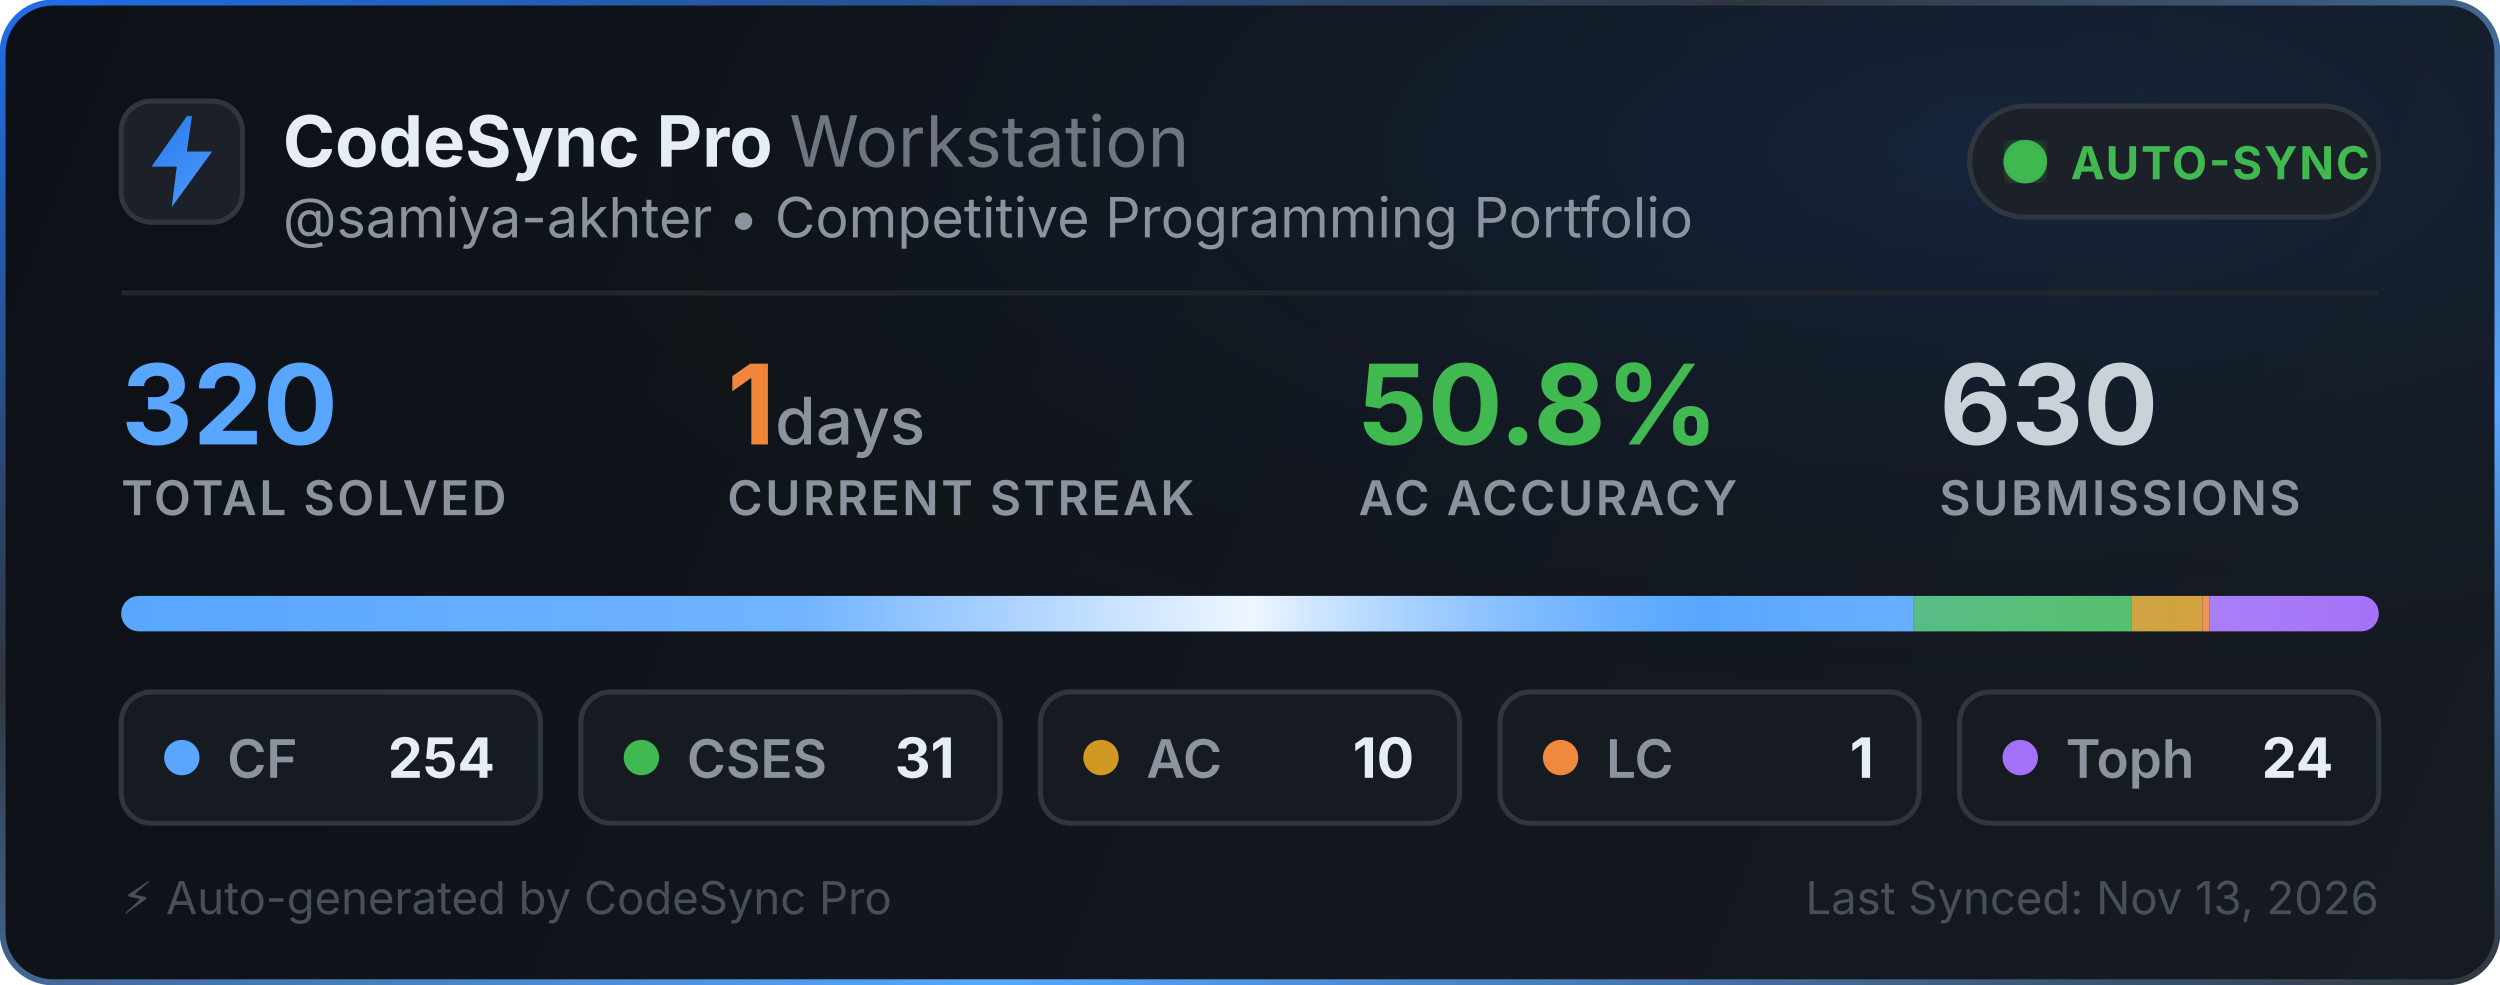
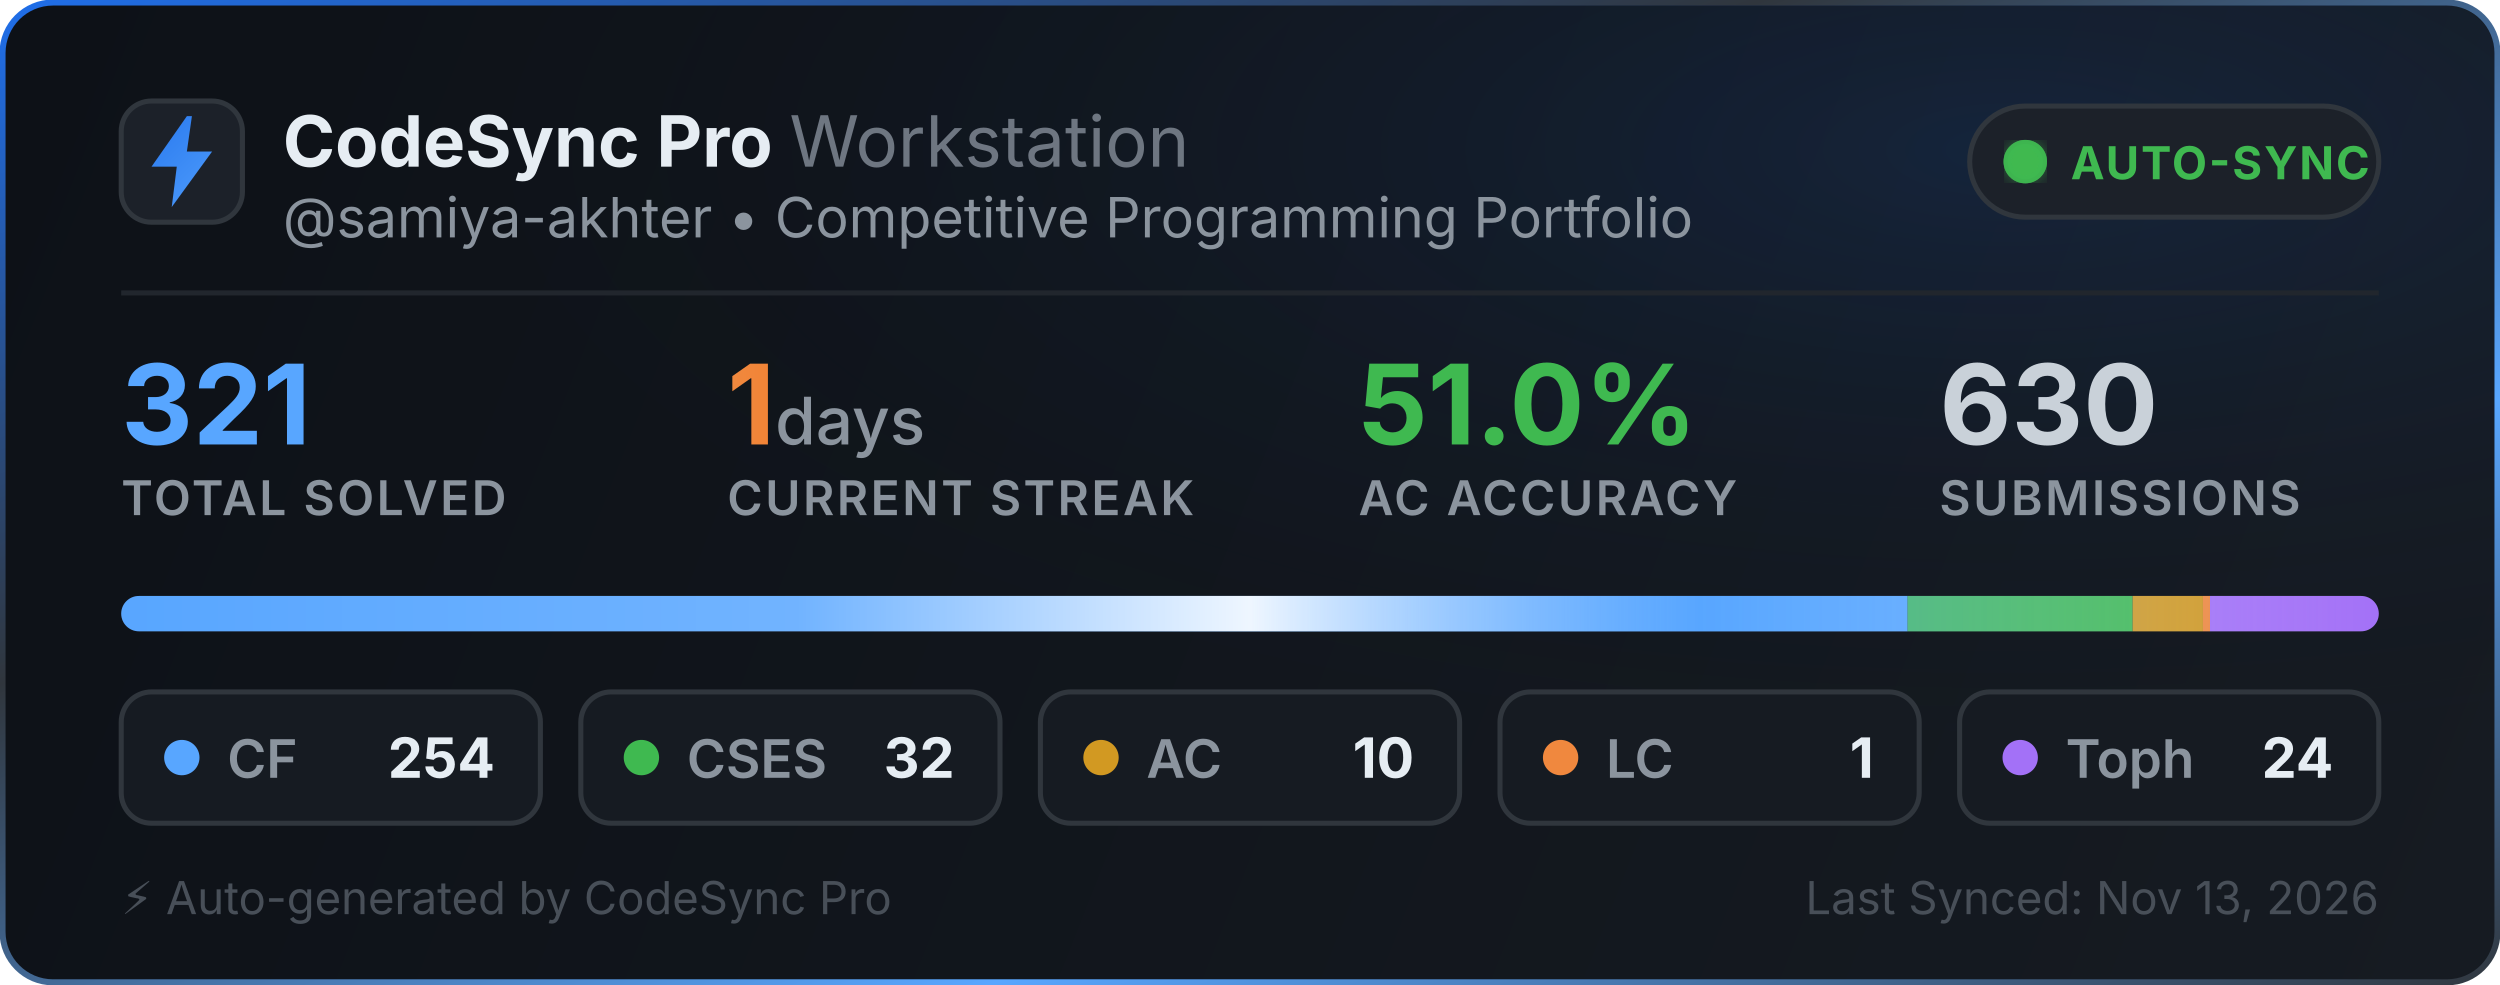
<svg xmlns="http://www.w3.org/2000/svg" width="495" height="195" viewBox="0 0 495 195" fill="none">
  <defs>
    <linearGradient id="bg" x1="0" y1="0" x2="495" y2="195" gradientUnits="userSpaceOnUse">
      <stop offset="0%" stop-color="#0d1117" />
      <stop offset="100%" stop-color="#161b22" />
    </linearGradient>
    <linearGradient id="border-flow" x1="0%" y1="0%" x2="100%" y2="100%">
      <stop offset="0%" stop-color="#1f6feb">
        <animate attributeName="stop-color" values="#1f6feb; #58a6ff; #3fb950; #1f6feb" dur="6s" repeatCount="indefinite" />
      </stop>
      <stop offset="35%" stop-color="#30363d">
        <animate attributeName="stop-color" values="#30363d; #1f6feb; #30363d; #30363d" dur="6s" repeatCount="indefinite" />
      </stop>
      <stop offset="70%" stop-color="#58a6ff">
        <animate attributeName="stop-color" values="#58a6ff; #3fb950; #1f6feb; #58a6ff" dur="6s" repeatCount="indefinite" />
      </stop>
      <stop offset="100%" stop-color="#30363d">
        <animate attributeName="stop-color" values="#30363d; #30363d; #58a6ff; #30363d" dur="6s" repeatCount="indefinite" />
      </stop>
    </linearGradient>
    <radialGradient id="aurora" cx="80%" cy="15%" r="65%">
      <stop offset="0%" stop-color="#1f6feb" stop-opacity="0.14">
        <animate attributeName="stop-opacity" values="0.06; 0.22; 0.06" dur="3.5s" repeatCount="indefinite" />
      </stop>
      <stop offset="100%" stop-color="#0d1117" stop-opacity="0" />
    </radialGradient>
    <linearGradient id="icon-grad" x1="0" y1="0" x2="24" y2="24" gradientUnits="userSpaceOnUse">
      <stop offset="0%" stop-color="#1f6feb">
        <animate attributeName="stop-color" values="#1f6feb; #58a6ff; #388bfd; #1f6feb" dur="2.5s" repeatCount="indefinite" />
      </stop>
      <stop offset="100%" stop-color="#58a6ff">
        <animate attributeName="stop-color" values="#58a6ff; #79c0ff; #1f6feb; #58a6ff" dur="2.5s" repeatCount="indefinite" />
      </stop>
    </linearGradient>
    <linearGradient id="streak-flame" x1="0%" y1="0%" x2="100%" y2="0%">
      <stop offset="0%" stop-color="#f0883e">
        <animate attributeName="stop-color" values="#f0883e; #ff7b72; #f97316; #f0883e" dur="2.2s" repeatCount="indefinite" />
      </stop>
      <stop offset="100%" stop-color="#f97316">
        <animate attributeName="stop-color" values="#f97316; #f0883e; #ff7b72; #f97316" dur="2.2s" repeatCount="indefinite" />
      </stop>
    </linearGradient>
    <linearGradient id="laser-sweep" x1="0%" y1="0%" x2="100%" y2="0%">
      <stop offset="0%" stop-color="#ffffff" stop-opacity="0" />
      <stop offset="30%" stop-color="#ffffff" stop-opacity="0.15" />
      <stop offset="50%" stop-color="#ffffff" stop-opacity="0.9" />
      <stop offset="70%" stop-color="#58a6ff" stop-opacity="0.45" />
      <stop offset="100%" stop-color="#ffffff" stop-opacity="0" />
      <animate attributeName="x1" values="-150%; 150%" dur="2.4s" repeatCount="indefinite" />
      <animate attributeName="x2" values="-50%; 250%" dur="2.4s" repeatCount="indefinite" />
    </linearGradient>
    <clipPath id="bar-clip">
      <rect x="24" y="118" width="447" height="7" rx="3.5" />
    </clipPath>
    <filter id="glow">
      <feGaussianBlur stdDeviation="2" result="blur" />
      <feMerge>
        <feMergeNode in="blur" />
        <feMergeNode in="SourceGraphic" />
      </feMerge>
    </filter>
  </defs>
  <style>
    .title { font-family: -apple-system, BlinkMacSystemFont, "Segoe UI", Inter, Helvetica, Arial, sans-serif; font-size: 14px; font-weight: 700; fill: #e6edf3; }
    .subtitle { font-family: -apple-system, BlinkMacSystemFont, "Segoe UI", Inter, Helvetica, Arial, sans-serif; font-size: 11px; fill: #8b949e; }
    .stat-val { font-family: -apple-system, BlinkMacSystemFont, "Segoe UI", Inter, Helvetica, Arial, sans-serif; font-weight: 700; }
    .stat-lbl { font-family: -apple-system, BlinkMacSystemFont, "Segoe UI", Inter, Helvetica, Arial, sans-serif; font-size: 9.5px; font-weight: 600; fill: #8b949e; letter-spacing: 0.5px; }
  </style>
  <rect x="0.5" y="0.5" width="494" height="194" rx="10" fill="url(#bg)" stroke="url(#border-flow)" stroke-width="1.2" />
  <rect x="1" y="1" width="493" height="193" rx="10" fill="url(#aurora)" pointer-events="none" />
  <g transform="translate(24, 20)">
    <rect width="24" height="24" rx="6" fill="#1c2129" stroke="#30363d" stroke-width="1" />
    <path d="M13 3L6 13h5l-1 8 8-11h-5l1-7z" fill="url(#icon-grad)" />
  </g>
  <g>
    <text x="56" y="33" class="title">CodeSync Pro <tspan font-weight="400" fill="#6e7681">Workstation</tspan>
    </text>
    <text x="56" y="47" class="subtitle">@samiya-akhter • Competitive Programming Portfolio</text>
  </g>
  <g transform="translate(390, 21)">
    <rect width="81" height="22" rx="11" fill="#1c2129" stroke="#30363d" stroke-width="1" />
    <circle cx="11" cy="11" r="3.5" fill="#3fb950" filter="url(#glow)" />
    <circle cx="11" cy="11" r="3.5" fill="none" stroke="#3fb950" stroke-width="1.6" opacity="0.8">
      <animate attributeName="r" values="3.5; 10" dur="2s" repeatCount="indefinite" />
      <animate attributeName="opacity" values="0.85; 0" dur="2s" repeatCount="indefinite" />
      <animate attributeName="stroke-width" values="1.6; 0.2" dur="2s" repeatCount="indefinite" />
    </circle>
    <circle cx="11" cy="11" r="3.5" fill="none" stroke="#3fb950" stroke-width="1.6" opacity="0.8">
      <animate attributeName="r" values="3.5; 10" dur="2s" begin="1s" repeatCount="indefinite" />
      <animate attributeName="opacity" values="0.85; 0" dur="2s" begin="1s" repeatCount="indefinite" />
      <animate attributeName="stroke-width" values="1.6; 0.2" dur="2s" begin="1s" repeatCount="indefinite" />
    </circle>
    <text x="20" y="14.5" font-family="-apple-system, BlinkMacSystemFont, Segoe UI, Inter, Helvetica, Arial, sans-serif" font-size="9" font-weight="700" fill="#3fb950" letter-spacing="0.4px">AUTO-SYNC</text>
  </g>
  <line x1="24" y1="58" x2="471" y2="58" stroke="#21262d" stroke-width="1" />
  <g transform="translate(24, 68)">
    <g>
-       <text x="0" y="20" class="stat-val" font-size="22" fill="#58a6ff">320</text>
+       <text x="0" y="20" class="stat-val" font-size="22" fill="#58a6ff">321</text>
      <text x="0" y="34" class="stat-lbl">TOTAL SOLVED</text>
    </g>
    <g>
      <text x="120" y="20" class="stat-val" font-size="22" fill="url(#streak-flame)">1<tspan font-size="13" font-weight="500" fill="#8b949e"> days</tspan>
      </text>
      <text x="120" y="34" class="stat-lbl">CURRENT STREAK</text>
    </g>
    <g>
-       <text x="245" y="20" class="stat-val" font-size="22" fill="#3fb950">50.8%</text>
+       <text x="245" y="20" class="stat-val" font-size="22" fill="#3fb950">51.0%</text>
      <text x="245" y="34" class="stat-lbl">AC ACCURACY</text>
    </g>
    <g>
      <text x="360" y="20" class="stat-val" font-size="22" fill="#c9d1d9">630</text>
      <text x="360" y="34" class="stat-lbl">SUBMISSIONS</text>
    </g>
  </g>
  <g>
    <rect x="24" y="118" width="447" height="7" rx="3.5" fill="#21262d" />
    <g clip-path="url(#bar-clip)">
-       <rect x="24" y="118" width="354.806" height="7" fill="#58a6ff" />
-       <rect x="378.806" y="118" width="43.303" height="7" fill="#3fb950" />
-       <rect x="422.109" y="118" width="13.969" height="7" fill="#d29922" />
-       <rect x="436.078" y="118" width="1.397" height="7" fill="#f0883e" />
-       <rect x="437.475" y="118" width="33.525" height="7" fill="#a371f7" />
+       <rect x="24" y="118" width="353.701" height="7" fill="#58a6ff" />
+       <rect x="377.701" y="118" width="44.561" height="7" fill="#3fb950" />
+       <rect x="422.262" y="118" width="13.925" height="7" fill="#d29922" />
+       <rect x="436.187" y="118" width="1.393" height="7" fill="#f0883e" />
+       <rect x="437.579" y="118" width="33.421" height="7" fill="#a371f7" />
      <rect x="24" y="118" width="447" height="7" fill="url(#laser-sweep)" />
    </g>
  </g>
  <g transform="translate(24, 137)">
    <rect width="83" height="26" rx="6" fill="#161b22" stroke="#30363d" stroke-width="1" />
    <circle cx="12" cy="13" r="3.5" fill="#58a6ff">
      <animate attributeName="r" values="3.0; 4.3; 3.0" dur="2s" repeatCount="indefinite" />
      <animate attributeName="opacity" values="0.75; 1; 0.75" dur="2s" repeatCount="indefinite" />
    </circle>
    <text x="21" y="17" font-family="-apple-system, BlinkMacSystemFont, Segoe UI, Inter, Helvetica, Arial, sans-serif" font-size="10.5" font-weight="600" fill="#8b949e">CF</text>
    <text x="74" y="17" text-anchor="end" font-family="-apple-system, BlinkMacSystemFont, Segoe UI, Inter, Helvetica, Arial, sans-serif" font-size="11" font-weight="700" fill="#e6edf3">254</text>
  </g>
  <g transform="translate(115, 137)">
    <rect width="83" height="26" rx="6" fill="#161b22" stroke="#30363d" stroke-width="1" />
    <circle cx="12" cy="13" r="3.5" fill="#3fb950">
      <animate attributeName="r" values="3.0; 4.3; 3.0" dur="2.25s" repeatCount="indefinite" />
      <animate attributeName="opacity" values="0.75; 1; 0.75" dur="2.25s" repeatCount="indefinite" />
    </circle>
    <text x="21" y="17" font-family="-apple-system, BlinkMacSystemFont, Segoe UI, Inter, Helvetica, Arial, sans-serif" font-size="10.5" font-weight="600" fill="#8b949e">CSES</text>
-     <text x="74" y="17" text-anchor="end" font-family="-apple-system, BlinkMacSystemFont, Segoe UI, Inter, Helvetica, Arial, sans-serif" font-size="11" font-weight="700" fill="#e6edf3">31</text>
+     <text x="74" y="17" text-anchor="end" font-family="-apple-system, BlinkMacSystemFont, Segoe UI, Inter, Helvetica, Arial, sans-serif" font-size="11" font-weight="700" fill="#e6edf3">32</text>
  </g>
  <g transform="translate(206, 137)">
    <rect width="83" height="26" rx="6" fill="#161b22" stroke="#30363d" stroke-width="1" />
    <circle cx="12" cy="13" r="3.5" fill="#d29922">
      <animate attributeName="r" values="3.0; 4.3; 3.0" dur="2.5s" repeatCount="indefinite" />
      <animate attributeName="opacity" values="0.75; 1; 0.75" dur="2.5s" repeatCount="indefinite" />
    </circle>
    <text x="21" y="17" font-family="-apple-system, BlinkMacSystemFont, Segoe UI, Inter, Helvetica, Arial, sans-serif" font-size="10.5" font-weight="600" fill="#8b949e">AC</text>
    <text x="74" y="17" text-anchor="end" font-family="-apple-system, BlinkMacSystemFont, Segoe UI, Inter, Helvetica, Arial, sans-serif" font-size="11" font-weight="700" fill="#e6edf3">10</text>
  </g>
  <g transform="translate(297, 137)">
    <rect width="83" height="26" rx="6" fill="#161b22" stroke="#30363d" stroke-width="1" />
    <circle cx="12" cy="13" r="3.5" fill="#f0883e">
      <animate attributeName="r" values="3.0; 4.3; 3.0" dur="2.75s" repeatCount="indefinite" />
      <animate attributeName="opacity" values="0.75; 1; 0.75" dur="2.75s" repeatCount="indefinite" />
    </circle>
    <text x="21" y="17" font-family="-apple-system, BlinkMacSystemFont, Segoe UI, Inter, Helvetica, Arial, sans-serif" font-size="10.5" font-weight="600" fill="#8b949e">LC</text>
    <text x="74" y="17" text-anchor="end" font-family="-apple-system, BlinkMacSystemFont, Segoe UI, Inter, Helvetica, Arial, sans-serif" font-size="11" font-weight="700" fill="#e6edf3">1</text>
  </g>
  <g transform="translate(388, 137)">
    <rect width="83" height="26" rx="6" fill="#161b22" stroke="#30363d" stroke-width="1" />
    <circle cx="12" cy="13" r="3.5" fill="#a371f7">
      <animate attributeName="r" values="3.0; 4.3; 3.0" dur="3s" repeatCount="indefinite" />
      <animate attributeName="opacity" values="0.75; 1; 0.75" dur="3s" repeatCount="indefinite" />
    </circle>
    <text x="21" y="17" font-family="-apple-system, BlinkMacSystemFont, Segoe UI, Inter, Helvetica, Arial, sans-serif" font-size="10.5" font-weight="600" fill="#8b949e">Toph</text>
    <text x="74" y="17" text-anchor="end" font-family="-apple-system, BlinkMacSystemFont, Segoe UI, Inter, Helvetica, Arial, sans-serif" font-size="11" font-weight="700" fill="#e6edf3">24</text>
  </g>
  <text x="24" y="181" font-family="-apple-system, BlinkMacSystemFont, Segoe UI, Inter, Helvetica, Arial, sans-serif" font-size="9" fill="#484f58">⚡ Auto-generated by CodeSync Pro</text>
  <text x="471" y="181" text-anchor="end" font-family="-apple-system, BlinkMacSystemFont, Segoe UI, Inter, Helvetica, Arial, sans-serif" font-size="9" fill="#484f58">Last Synced: Nov 13, 2026</text>
</svg>
